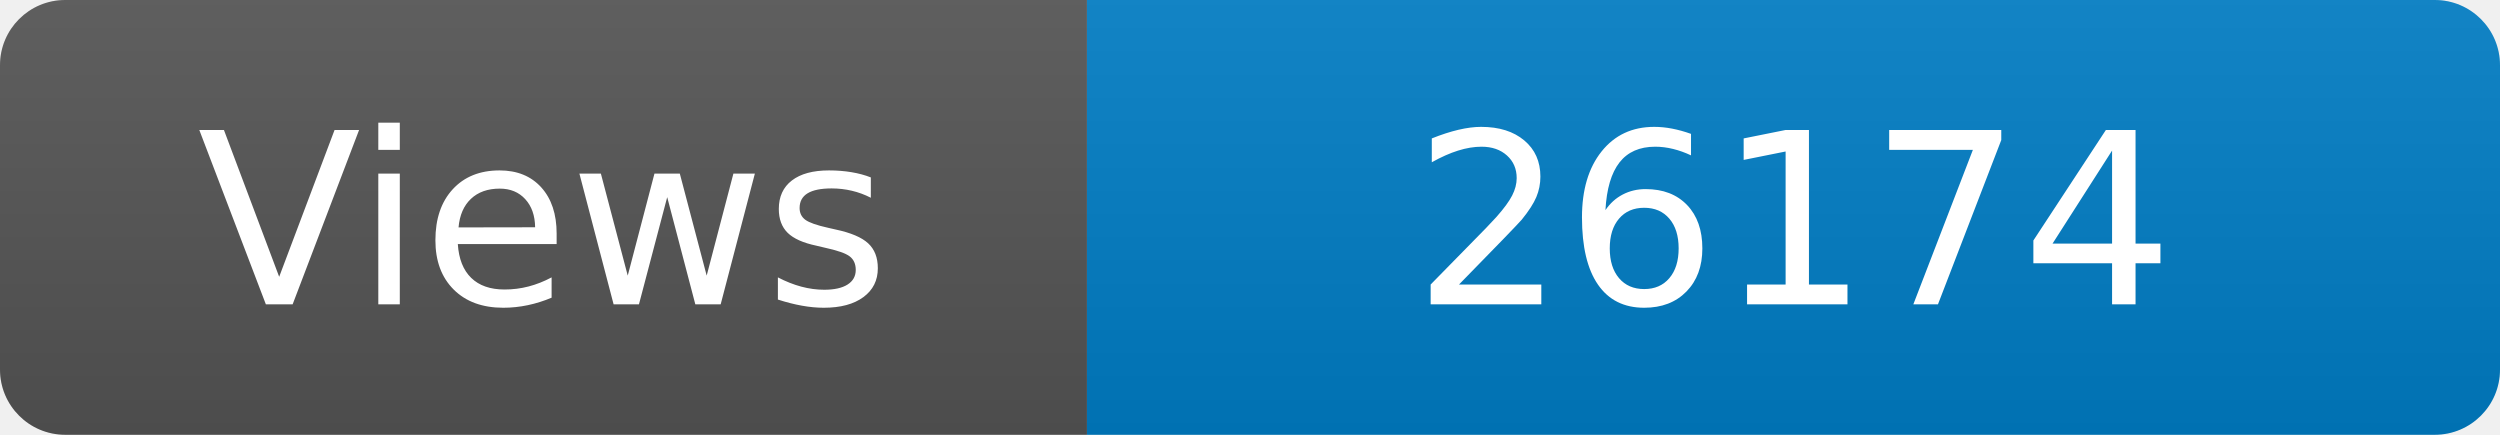
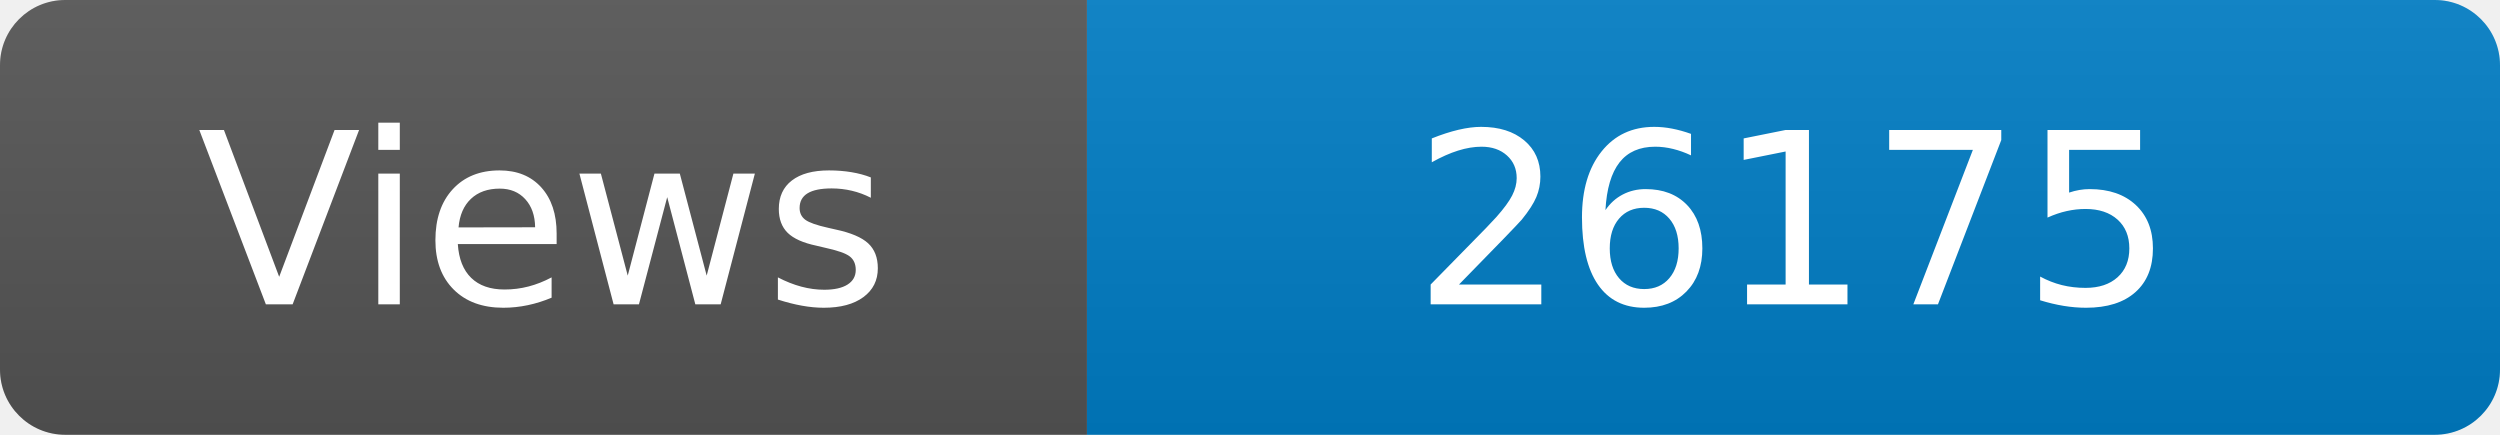
<svg xmlns="http://www.w3.org/2000/svg" width="115" height="20" role="img" aria-label="Maintained?: yes">
  <linearGradient id="s" x2="0" y2="100%">
    <stop offset="0" stop-color="#bbb" stop-opacity=".1" />
    <stop offset="1" stop-opacity=".1" />
  </linearGradient>
  <clipPath id="r">
    <rect width="115" height="20" rx="3" fill="#fff" />
  </clipPath>
  <g clip-path="url(#r)">
    <rect width="50" height="20" fill="#555" />
    <rect x="50" width="160" height="20" fill="#007ec6" />
    <rect width="115" height="20" fill="url(#s)" />
  </g>
  <g fill="#fff" text-anchor="middle" font-family="Verdana,Geneva,DejaVu Sans,sans-serif" font-size="110">
    <text x="250" y="140" transform="scale(.1)" fill="#fff">Views</text>
-     <text x="825" y="140" transform="scale(.1)" fill="#fff">26174</text>
+     <text x="825" y="140" transform="scale(.1)" fill="#fff">26175</text>
  </g>
</svg>
